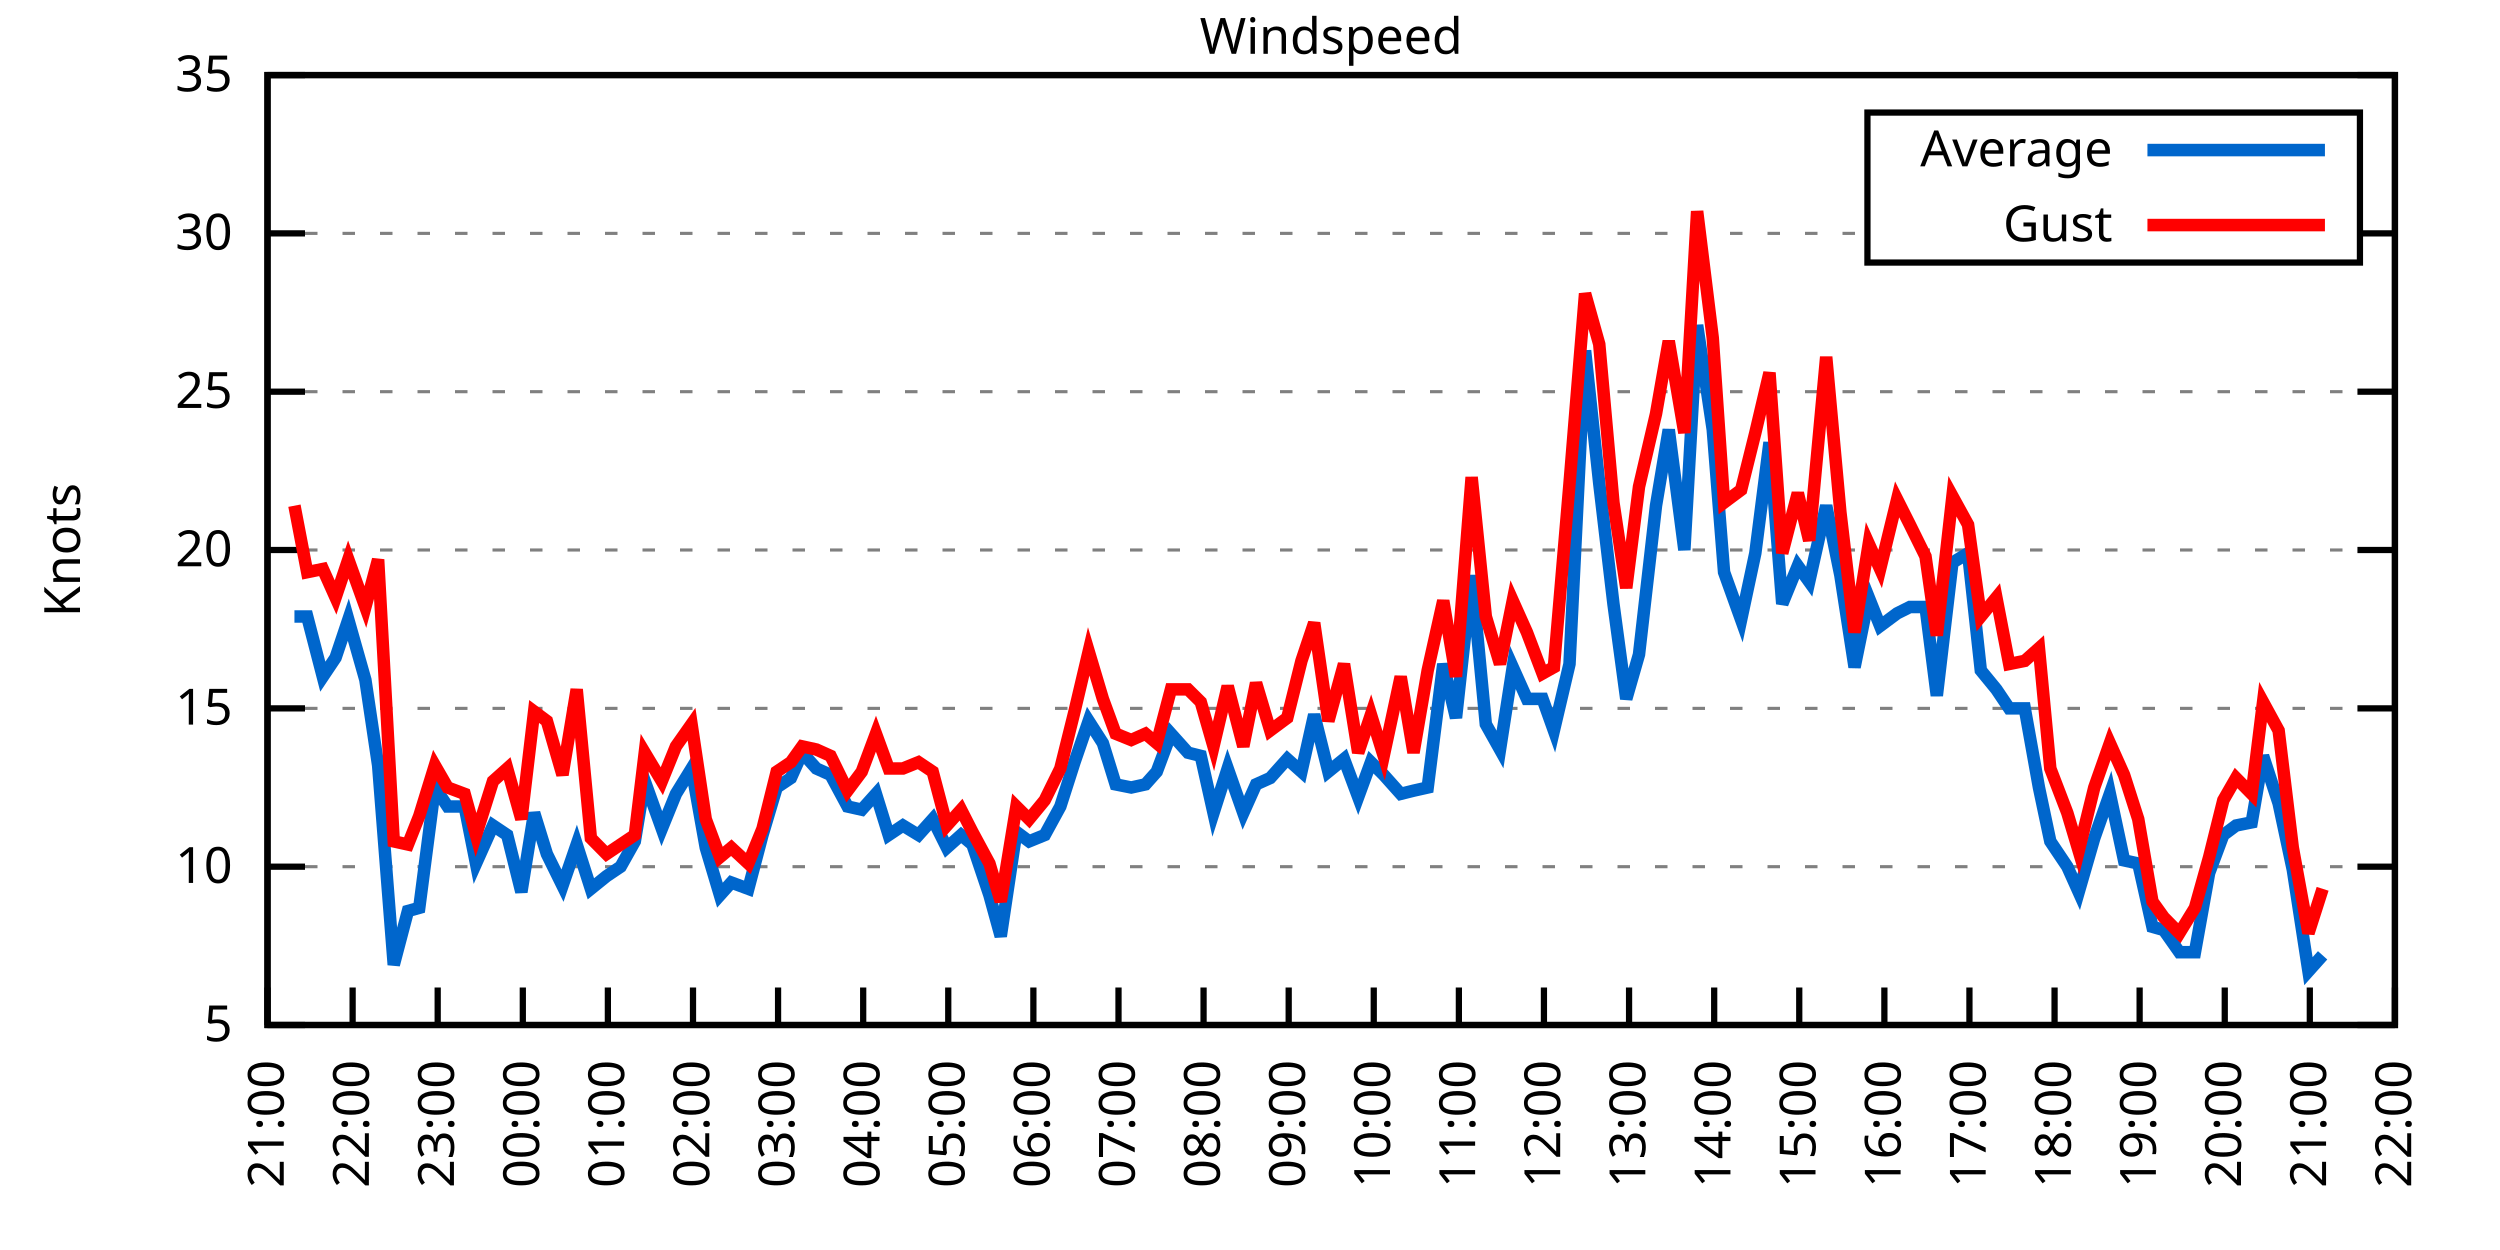
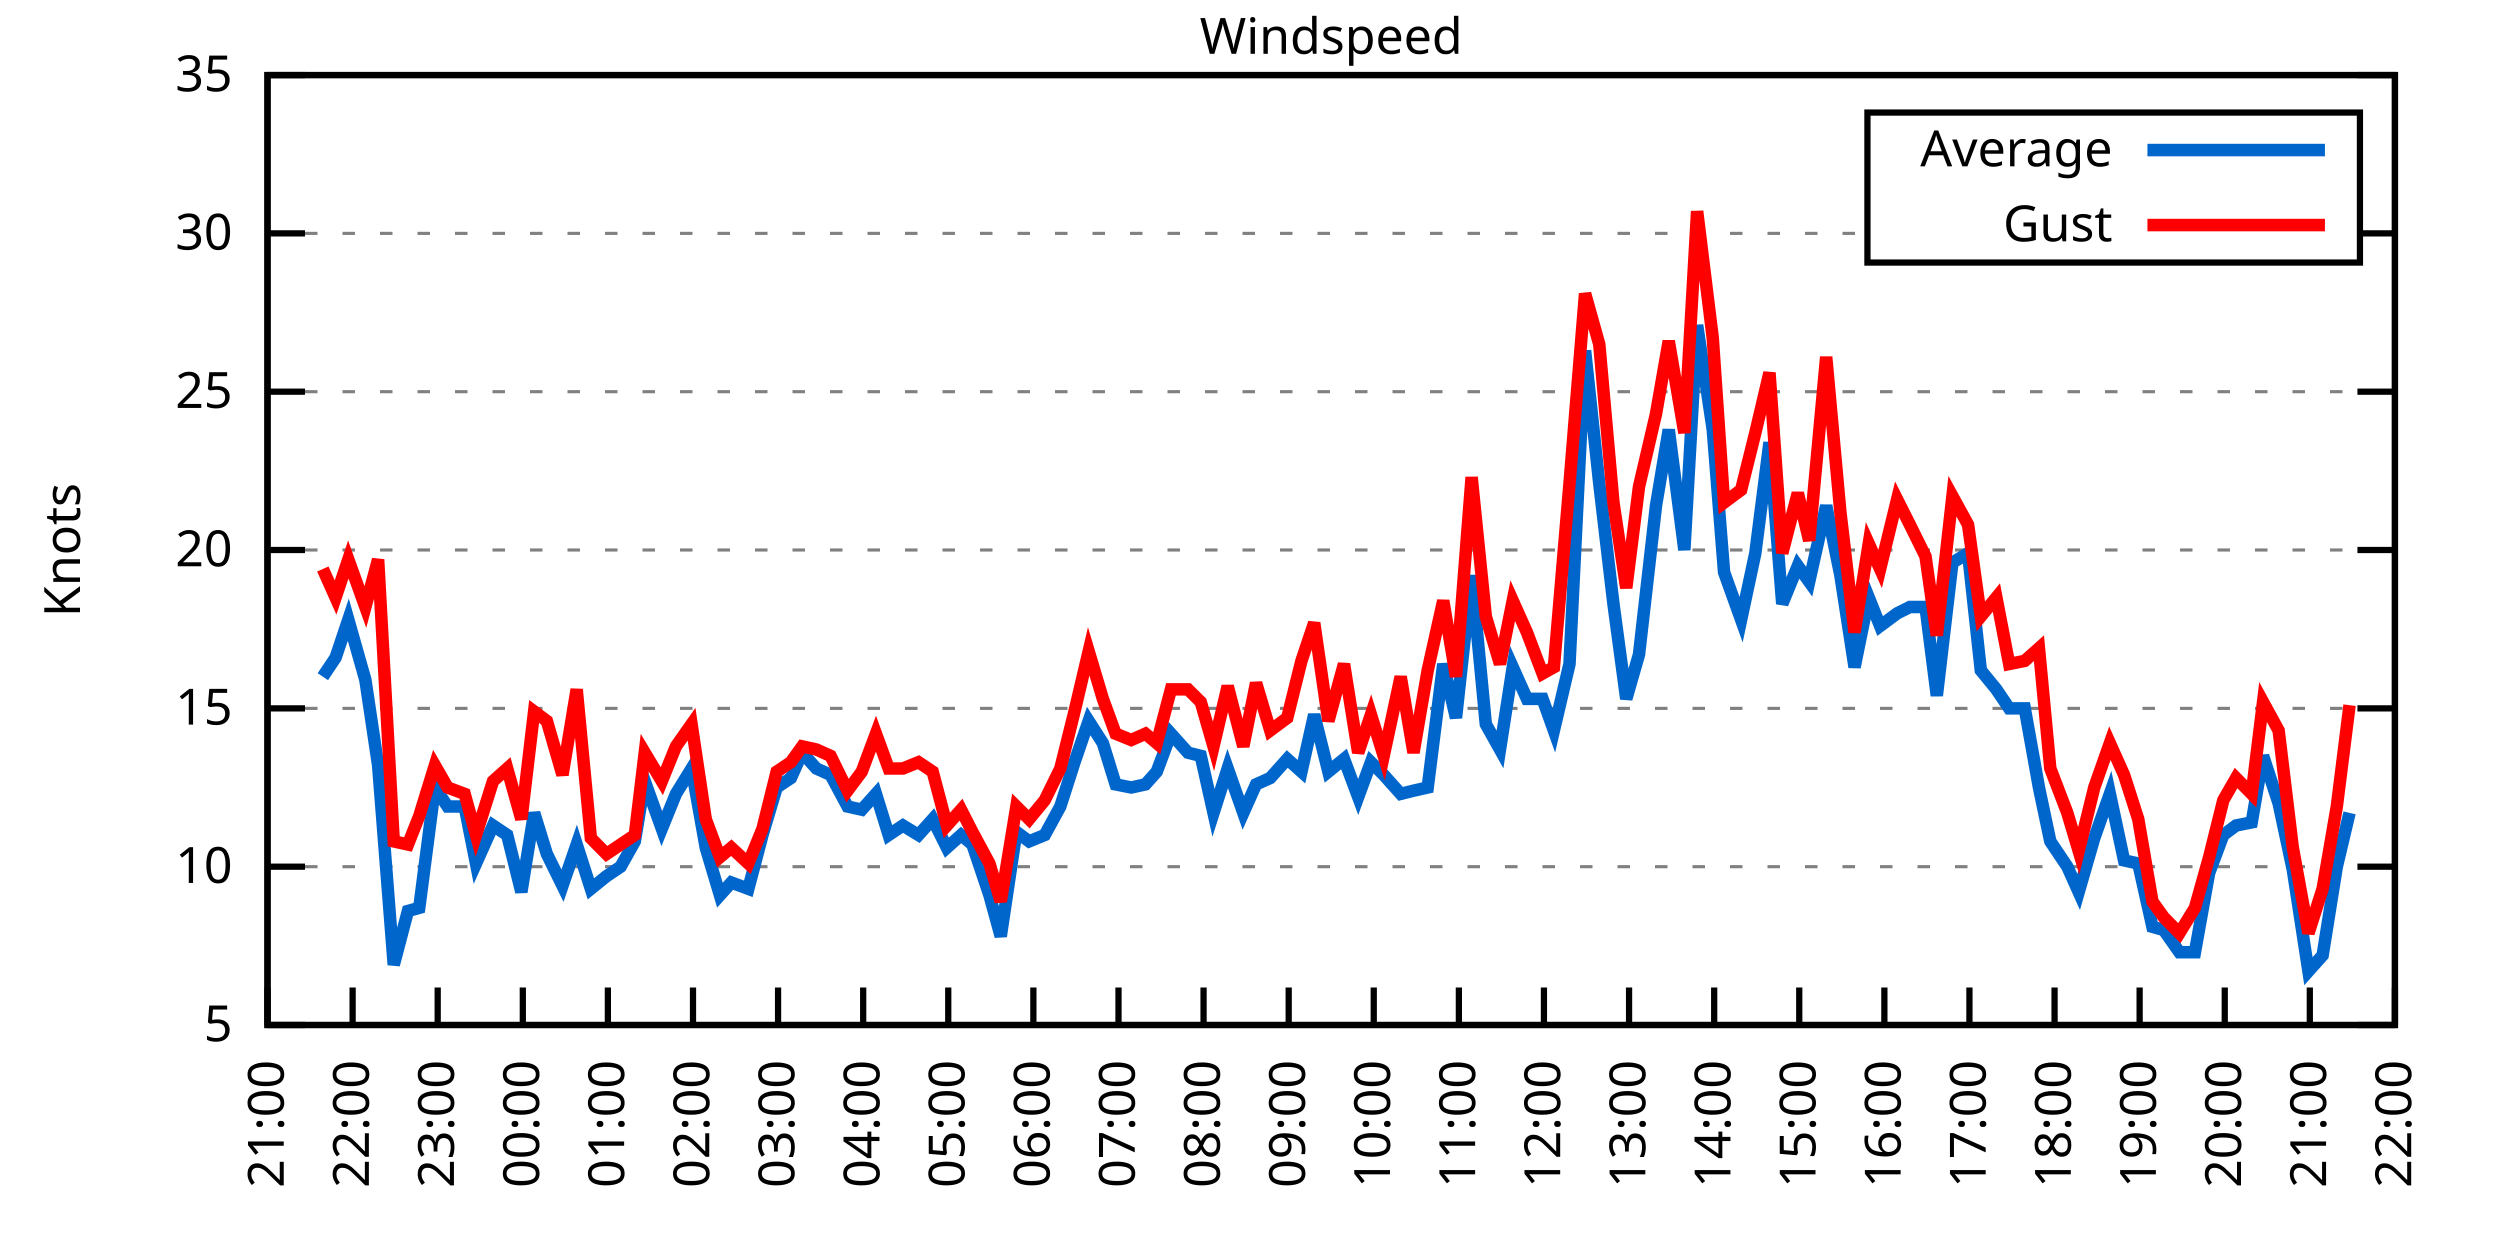
<svg xmlns="http://www.w3.org/2000/svg" xmlns:xlink="http://www.w3.org/1999/xlink" width="400" height="200" viewBox="0 0 400 200">
  <g id="gnuplot_canvas">
    <rect x="0" y="0" width="400" height="200" fill="none" />
    <defs>
      <circle id="gpDot" r="0.5" stroke-width="0.5" stroke="currentColor" />
      <path id="gpPt0" stroke-width="0.333" stroke="currentColor" d="M-1,0 h2 M0,-1 v2" />
      <path id="gpPt1" stroke-width="0.333" stroke="currentColor" d="M-1,-1 L1,1 M1,-1 L-1,1" />
      <path id="gpPt2" stroke-width="0.333" stroke="currentColor" d="M-1,0 L1,0 M0,-1 L0,1 M-1,-1 L1,1 M-1,1 L1,-1" />
      <rect id="gpPt3" stroke-width="0.333" stroke="currentColor" x="-1" y="-1" width="2" height="2" />
      <rect id="gpPt4" stroke-width="0.333" stroke="currentColor" fill="currentColor" x="-1" y="-1" width="2" height="2" />
      <circle id="gpPt5" stroke-width="0.333" stroke="currentColor" cx="0" cy="0" r="1" />
      <use xlink:href="#gpPt5" id="gpPt6" fill="currentColor" stroke="none" />
      <path id="gpPt7" stroke-width="0.333" stroke="currentColor" d="M0,-1.33 L-1.33,0.67 L1.33,0.67 z" />
      <use xlink:href="#gpPt7" id="gpPt8" fill="currentColor" stroke="none" />
      <use xlink:href="#gpPt7" id="gpPt9" stroke="currentColor" transform="rotate(180)" />
      <use xlink:href="#gpPt9" id="gpPt10" fill="currentColor" stroke="none" />
      <use xlink:href="#gpPt3" id="gpPt11" stroke="currentColor" transform="rotate(45)" />
      <use xlink:href="#gpPt11" id="gpPt12" fill="currentColor" stroke="none" />
      <path id="gpPt13" stroke-width="0.333" stroke="currentColor" d="M0,1.330 L1.265,0.411 L0.782,-1.067 L-0.782,-1.076 L-1.265,0.411 z" />
      <use xlink:href="#gpPt13" id="gpPt14" fill="currentColor" stroke="none" />
      <filter id="textbox" filterUnits="objectBoundingBox" x="0" y="0" height="1" width="1">
        <feFlood flood-color="white" flood-opacity="1" result="bgnd" />
        <feComposite in="SourceGraphic" in2="bgnd" operator="atop" />
      </filter>
      <filter id="greybox" filterUnits="objectBoundingBox" x="0" y="0" height="1" width="1">
        <feFlood flood-color="lightgrey" flood-opacity="1" result="grey" />
        <feComposite in="SourceGraphic" in2="grey" operator="atop" />
      </filter>
    </defs>
    <g fill="none" color="white" stroke="currentColor" stroke-width="1.00" stroke-linecap="butt" stroke-linejoin="miter">
</g>
    <g fill="none" color="black" stroke="currentColor" stroke-width="1.00" stroke-linecap="butt" stroke-linejoin="miter">
      <g stroke="none" shape-rendering="crispEdges">
        <polygon fill="rgb(255, 255, 255)" points="42.80,164.00 383.18,164.00 383.18,12.02 42.80,12.02 " />
      </g>
    </g>
    <g fill="none" color="black" stroke="currentColor" stroke-width="1.00" stroke-linecap="butt" stroke-linejoin="miter">
</g>
    <g fill="none" color="black" stroke="black" stroke-width="0.50" stroke-linecap="butt" stroke-linejoin="miter">
</g>
    <g fill="none" color="gray" stroke="currentColor" stroke-width="0.50" stroke-linecap="butt" stroke-linejoin="miter">
      <path stroke="gray" stroke-dasharray="2,4" class="gridline" d="M42.80,164.00 L383.19,164.00  " />
    </g>
    <g fill="none" color="gray" stroke="gray" stroke-width="1.00" stroke-linecap="butt" stroke-linejoin="miter">
</g>
    <g fill="none" color="black" stroke="currentColor" stroke-width="1.00" stroke-linecap="butt" stroke-linejoin="miter">
      <path stroke="black" d="M42.80,164.00 L48.80,164.00 M383.19,164.00 L377.19,164.00  " />
      <g transform="translate(37.20,166.60)" stroke="none" fill="black" font-family="Sans" font-size="8.00" text-anchor="end">
        <text>
          <tspan font-family="Sans"> 5</tspan>
        </text>
      </g>
    </g>
    <g fill="none" color="black" stroke="currentColor" stroke-width="1.00" stroke-linecap="butt" stroke-linejoin="miter">
</g>
    <g fill="none" color="black" stroke="black" stroke-width="0.50" stroke-linecap="butt" stroke-linejoin="miter">
</g>
    <g fill="none" color="gray" stroke="currentColor" stroke-width="0.50" stroke-linecap="butt" stroke-linejoin="miter">
      <path stroke="gray" stroke-dasharray="2,4" class="gridline" d="M42.80,138.67 L383.19,138.67  " />
    </g>
    <g fill="none" color="gray" stroke="gray" stroke-width="1.00" stroke-linecap="butt" stroke-linejoin="miter">
</g>
    <g fill="none" color="black" stroke="currentColor" stroke-width="1.00" stroke-linecap="butt" stroke-linejoin="miter">
      <path stroke="black" d="M42.80,138.67 L48.80,138.67 M383.19,138.67 L377.19,138.67  " />
      <g transform="translate(37.20,141.27)" stroke="none" fill="black" font-family="Sans" font-size="8.00" text-anchor="end">
        <text>
          <tspan font-family="Sans"> 10</tspan>
        </text>
      </g>
    </g>
    <g fill="none" color="black" stroke="currentColor" stroke-width="1.00" stroke-linecap="butt" stroke-linejoin="miter">
</g>
    <g fill="none" color="black" stroke="black" stroke-width="0.50" stroke-linecap="butt" stroke-linejoin="miter">
</g>
    <g fill="none" color="gray" stroke="currentColor" stroke-width="0.50" stroke-linecap="butt" stroke-linejoin="miter">
      <path stroke="gray" stroke-dasharray="2,4" class="gridline" d="M42.80,113.34 L383.19,113.34  " />
    </g>
    <g fill="none" color="gray" stroke="gray" stroke-width="1.00" stroke-linecap="butt" stroke-linejoin="miter">
</g>
    <g fill="none" color="black" stroke="currentColor" stroke-width="1.00" stroke-linecap="butt" stroke-linejoin="miter">
      <path stroke="black" d="M42.80,113.34 L48.80,113.34 M383.19,113.34 L377.19,113.34  " />
      <g transform="translate(37.20,115.94)" stroke="none" fill="black" font-family="Sans" font-size="8.00" text-anchor="end">
        <text>
          <tspan font-family="Sans"> 15</tspan>
        </text>
      </g>
    </g>
    <g fill="none" color="black" stroke="currentColor" stroke-width="1.00" stroke-linecap="butt" stroke-linejoin="miter">
</g>
    <g fill="none" color="black" stroke="black" stroke-width="0.50" stroke-linecap="butt" stroke-linejoin="miter">
</g>
    <g fill="none" color="gray" stroke="currentColor" stroke-width="0.50" stroke-linecap="butt" stroke-linejoin="miter">
      <path stroke="gray" stroke-dasharray="2,4" class="gridline" d="M42.80,88.00 L383.19,88.00  " />
    </g>
    <g fill="none" color="gray" stroke="gray" stroke-width="1.00" stroke-linecap="butt" stroke-linejoin="miter">
</g>
    <g fill="none" color="black" stroke="currentColor" stroke-width="1.00" stroke-linecap="butt" stroke-linejoin="miter">
      <path stroke="black" d="M42.80,88.00 L48.80,88.00 M383.19,88.00 L377.19,88.00  " />
      <g transform="translate(37.20,90.60)" stroke="none" fill="black" font-family="Sans" font-size="8.00" text-anchor="end">
        <text>
          <tspan font-family="Sans"> 20</tspan>
        </text>
      </g>
    </g>
    <g fill="none" color="black" stroke="currentColor" stroke-width="1.00" stroke-linecap="butt" stroke-linejoin="miter">
</g>
    <g fill="none" color="black" stroke="black" stroke-width="0.50" stroke-linecap="butt" stroke-linejoin="miter">
</g>
    <g fill="none" color="gray" stroke="currentColor" stroke-width="0.50" stroke-linecap="butt" stroke-linejoin="miter">
      <path stroke="gray" stroke-dasharray="2,4" class="gridline" d="M42.80,62.67 L383.19,62.67  " />
    </g>
    <g fill="none" color="gray" stroke="gray" stroke-width="1.00" stroke-linecap="butt" stroke-linejoin="miter">
</g>
    <g fill="none" color="black" stroke="currentColor" stroke-width="1.00" stroke-linecap="butt" stroke-linejoin="miter">
      <path stroke="black" d="M42.80,62.67 L48.80,62.67 M383.19,62.67 L377.19,62.67  " />
      <g transform="translate(37.20,65.27)" stroke="none" fill="black" font-family="Sans" font-size="8.00" text-anchor="end">
        <text>
          <tspan font-family="Sans"> 25</tspan>
        </text>
      </g>
    </g>
    <g fill="none" color="black" stroke="currentColor" stroke-width="1.00" stroke-linecap="butt" stroke-linejoin="miter">
</g>
    <g fill="none" color="black" stroke="black" stroke-width="0.50" stroke-linecap="butt" stroke-linejoin="miter">
</g>
    <g fill="none" color="gray" stroke="currentColor" stroke-width="0.50" stroke-linecap="butt" stroke-linejoin="miter">
      <path stroke="gray" stroke-dasharray="2,4" class="gridline" d="M42.80,37.34 L298.79,37.34 M377.59,37.34 L383.19,37.34  " />
    </g>
    <g fill="none" color="gray" stroke="gray" stroke-width="1.00" stroke-linecap="butt" stroke-linejoin="miter">
</g>
    <g fill="none" color="black" stroke="currentColor" stroke-width="1.00" stroke-linecap="butt" stroke-linejoin="miter">
      <path stroke="black" d="M42.80,37.34 L48.80,37.34 M383.19,37.34 L377.19,37.34  " />
      <g transform="translate(37.20,39.94)" stroke="none" fill="black" font-family="Sans" font-size="8.00" text-anchor="end">
        <text>
          <tspan font-family="Sans"> 30</tspan>
        </text>
      </g>
    </g>
    <g fill="none" color="black" stroke="currentColor" stroke-width="1.00" stroke-linecap="butt" stroke-linejoin="miter">
</g>
    <g fill="none" color="black" stroke="black" stroke-width="0.50" stroke-linecap="butt" stroke-linejoin="miter">
</g>
    <g fill="none" color="gray" stroke="currentColor" stroke-width="0.50" stroke-linecap="butt" stroke-linejoin="miter">
      <path stroke="gray" stroke-dasharray="2,4" class="gridline" d="M42.80,12.01 L383.19,12.01  " />
    </g>
    <g fill="none" color="gray" stroke="gray" stroke-width="1.00" stroke-linecap="butt" stroke-linejoin="miter">
</g>
    <g fill="none" color="black" stroke="currentColor" stroke-width="1.00" stroke-linecap="butt" stroke-linejoin="miter">
      <path stroke="black" d="M42.80,12.01 L48.80,12.01 M383.19,12.01 L377.19,12.01  " />
      <g transform="translate(37.20,14.61)" stroke="none" fill="black" font-family="Sans" font-size="8.00" text-anchor="end">
        <text>
          <tspan font-family="Sans"> 35</tspan>
        </text>
      </g>
    </g>
    <g fill="none" color="black" stroke="currentColor" stroke-width="1.00" stroke-linecap="butt" stroke-linejoin="miter">
      <path stroke="black" d="M42.80,164.00 L42.80,158.00  " />
      <g transform="translate(45.40,169.60) rotate(270.00)" stroke="none" fill="black" font-family="Sans" font-size="8.00" text-anchor="end">
        <text>
          <tspan font-family="Sans">21:00</tspan>
        </text>
      </g>
    </g>
    <g fill="none" color="black" stroke="currentColor" stroke-width="1.00" stroke-linecap="butt" stroke-linejoin="miter">
      <path stroke="black" d="M56.42,164.00 L56.42,158.00  " />
      <g transform="translate(59.02,169.60) rotate(270.00)" stroke="none" fill="black" font-family="Sans" font-size="8.00" text-anchor="end">
        <text>
          <tspan font-family="Sans">22:00</tspan>
        </text>
      </g>
    </g>
    <g fill="none" color="black" stroke="currentColor" stroke-width="1.00" stroke-linecap="butt" stroke-linejoin="miter">
      <path stroke="black" d="M70.03,164.00 L70.03,158.00  " />
      <g transform="translate(72.63,169.60) rotate(270.00)" stroke="none" fill="black" font-family="Sans" font-size="8.00" text-anchor="end">
        <text>
          <tspan font-family="Sans">23:00</tspan>
        </text>
      </g>
    </g>
    <g fill="none" color="black" stroke="currentColor" stroke-width="1.00" stroke-linecap="butt" stroke-linejoin="miter">
      <path stroke="black" d="M83.65,164.00 L83.65,158.00  " />
      <g transform="translate(86.25,169.60) rotate(270.00)" stroke="none" fill="black" font-family="Sans" font-size="8.00" text-anchor="end">
        <text>
          <tspan font-family="Sans">00:00</tspan>
        </text>
      </g>
    </g>
    <g fill="none" color="black" stroke="currentColor" stroke-width="1.00" stroke-linecap="butt" stroke-linejoin="miter">
      <path stroke="black" d="M97.26,164.00 L97.26,158.00  " />
      <g transform="translate(99.86,169.60) rotate(270.00)" stroke="none" fill="black" font-family="Sans" font-size="8.00" text-anchor="end">
        <text>
          <tspan font-family="Sans">01:00</tspan>
        </text>
      </g>
    </g>
    <g fill="none" color="black" stroke="currentColor" stroke-width="1.00" stroke-linecap="butt" stroke-linejoin="miter">
      <path stroke="black" d="M110.88,164.00 L110.88,158.00  " />
      <g transform="translate(113.48,169.60) rotate(270.00)" stroke="none" fill="black" font-family="Sans" font-size="8.00" text-anchor="end">
        <text>
          <tspan font-family="Sans">02:00</tspan>
        </text>
      </g>
    </g>
    <g fill="none" color="black" stroke="currentColor" stroke-width="1.00" stroke-linecap="butt" stroke-linejoin="miter">
      <path stroke="black" d="M124.49,164.00 L124.49,158.00  " />
      <g transform="translate(127.09,169.60) rotate(270.00)" stroke="none" fill="black" font-family="Sans" font-size="8.00" text-anchor="end">
        <text>
          <tspan font-family="Sans">03:00</tspan>
        </text>
      </g>
    </g>
    <g fill="none" color="black" stroke="currentColor" stroke-width="1.00" stroke-linecap="butt" stroke-linejoin="miter">
      <path stroke="black" d="M138.11,164.00 L138.11,158.00  " />
      <g transform="translate(140.71,169.60) rotate(270.00)" stroke="none" fill="black" font-family="Sans" font-size="8.00" text-anchor="end">
        <text>
          <tspan font-family="Sans">04:00</tspan>
        </text>
      </g>
    </g>
    <g fill="none" color="black" stroke="currentColor" stroke-width="1.00" stroke-linecap="butt" stroke-linejoin="miter">
      <path stroke="black" d="M151.72,164.00 L151.72,158.00  " />
      <g transform="translate(154.32,169.60) rotate(270.00)" stroke="none" fill="black" font-family="Sans" font-size="8.00" text-anchor="end">
        <text>
          <tspan font-family="Sans">05:00</tspan>
        </text>
      </g>
    </g>
    <g fill="none" color="black" stroke="currentColor" stroke-width="1.00" stroke-linecap="butt" stroke-linejoin="miter">
      <path stroke="black" d="M165.34,164.00 L165.34,158.00  " />
      <g transform="translate(167.94,169.60) rotate(270.00)" stroke="none" fill="black" font-family="Sans" font-size="8.00" text-anchor="end">
        <text>
          <tspan font-family="Sans">06:00</tspan>
        </text>
      </g>
    </g>
    <g fill="none" color="black" stroke="currentColor" stroke-width="1.00" stroke-linecap="butt" stroke-linejoin="miter">
      <path stroke="black" d="M178.96,164.00 L178.96,158.00  " />
      <g transform="translate(181.56,169.60) rotate(270.00)" stroke="none" fill="black" font-family="Sans" font-size="8.00" text-anchor="end">
        <text>
          <tspan font-family="Sans">07:00</tspan>
        </text>
      </g>
    </g>
    <g fill="none" color="black" stroke="currentColor" stroke-width="1.00" stroke-linecap="butt" stroke-linejoin="miter">
      <path stroke="black" d="M192.57,164.00 L192.57,158.00  " />
      <g transform="translate(195.17,169.60) rotate(270.00)" stroke="none" fill="black" font-family="Sans" font-size="8.00" text-anchor="end">
        <text>
          <tspan font-family="Sans">08:00</tspan>
        </text>
      </g>
    </g>
    <g fill="none" color="black" stroke="currentColor" stroke-width="1.00" stroke-linecap="butt" stroke-linejoin="miter">
      <path stroke="black" d="M206.19,164.00 L206.19,158.00  " />
      <g transform="translate(208.79,169.60) rotate(270.00)" stroke="none" fill="black" font-family="Sans" font-size="8.00" text-anchor="end">
        <text>
          <tspan font-family="Sans">09:00</tspan>
        </text>
      </g>
    </g>
    <g fill="none" color="black" stroke="currentColor" stroke-width="1.00" stroke-linecap="butt" stroke-linejoin="miter">
      <path stroke="black" d="M219.80,164.00 L219.80,158.00  " />
      <g transform="translate(222.40,169.60) rotate(270.00)" stroke="none" fill="black" font-family="Sans" font-size="8.00" text-anchor="end">
        <text>
          <tspan font-family="Sans">10:00</tspan>
        </text>
      </g>
    </g>
    <g fill="none" color="black" stroke="currentColor" stroke-width="1.00" stroke-linecap="butt" stroke-linejoin="miter">
      <path stroke="black" d="M233.42,164.00 L233.42,158.00  " />
      <g transform="translate(236.02,169.60) rotate(270.00)" stroke="none" fill="black" font-family="Sans" font-size="8.00" text-anchor="end">
        <text>
          <tspan font-family="Sans">11:00</tspan>
        </text>
      </g>
    </g>
    <g fill="none" color="black" stroke="currentColor" stroke-width="1.00" stroke-linecap="butt" stroke-linejoin="miter">
      <path stroke="black" d="M247.03,164.00 L247.03,158.00  " />
      <g transform="translate(249.63,169.60) rotate(270.00)" stroke="none" fill="black" font-family="Sans" font-size="8.00" text-anchor="end">
        <text>
          <tspan font-family="Sans">12:00</tspan>
        </text>
      </g>
    </g>
    <g fill="none" color="black" stroke="currentColor" stroke-width="1.00" stroke-linecap="butt" stroke-linejoin="miter">
      <path stroke="black" d="M260.65,164.00 L260.65,158.00  " />
      <g transform="translate(263.25,169.60) rotate(270.00)" stroke="none" fill="black" font-family="Sans" font-size="8.00" text-anchor="end">
        <text>
          <tspan font-family="Sans">13:00</tspan>
        </text>
      </g>
    </g>
    <g fill="none" color="black" stroke="currentColor" stroke-width="1.00" stroke-linecap="butt" stroke-linejoin="miter">
      <path stroke="black" d="M274.27,164.00 L274.27,158.00  " />
      <g transform="translate(276.87,169.60) rotate(270.00)" stroke="none" fill="black" font-family="Sans" font-size="8.00" text-anchor="end">
        <text>
          <tspan font-family="Sans">14:00</tspan>
        </text>
      </g>
    </g>
    <g fill="none" color="black" stroke="currentColor" stroke-width="1.00" stroke-linecap="butt" stroke-linejoin="miter">
      <path stroke="black" d="M287.88,164.00 L287.88,158.00  " />
      <g transform="translate(290.48,169.60) rotate(270.00)" stroke="none" fill="black" font-family="Sans" font-size="8.00" text-anchor="end">
        <text>
          <tspan font-family="Sans">15:00</tspan>
        </text>
      </g>
    </g>
    <g fill="none" color="black" stroke="currentColor" stroke-width="1.00" stroke-linecap="butt" stroke-linejoin="miter">
      <path stroke="black" d="M301.50,164.00 L301.50,158.00  " />
      <g transform="translate(304.10,169.60) rotate(270.00)" stroke="none" fill="black" font-family="Sans" font-size="8.00" text-anchor="end">
        <text>
          <tspan font-family="Sans">16:00</tspan>
        </text>
      </g>
    </g>
    <g fill="none" color="black" stroke="currentColor" stroke-width="1.00" stroke-linecap="butt" stroke-linejoin="miter">
      <path stroke="black" d="M315.11,164.00 L315.11,158.00  " />
      <g transform="translate(317.71,169.60) rotate(270.00)" stroke="none" fill="black" font-family="Sans" font-size="8.00" text-anchor="end">
        <text>
          <tspan font-family="Sans">17:00</tspan>
        </text>
      </g>
    </g>
    <g fill="none" color="black" stroke="currentColor" stroke-width="1.00" stroke-linecap="butt" stroke-linejoin="miter">
      <path stroke="black" d="M328.73,164.00 L328.73,158.00  " />
      <g transform="translate(331.33,169.60) rotate(270.00)" stroke="none" fill="black" font-family="Sans" font-size="8.00" text-anchor="end">
        <text>
          <tspan font-family="Sans">18:00</tspan>
        </text>
      </g>
    </g>
    <g fill="none" color="black" stroke="currentColor" stroke-width="1.00" stroke-linecap="butt" stroke-linejoin="miter">
      <path stroke="black" d="M342.34,164.00 L342.34,158.00  " />
      <g transform="translate(344.94,169.60) rotate(270.00)" stroke="none" fill="black" font-family="Sans" font-size="8.00" text-anchor="end">
        <text>
          <tspan font-family="Sans">19:00</tspan>
        </text>
      </g>
    </g>
    <g fill="none" color="black" stroke="currentColor" stroke-width="1.00" stroke-linecap="butt" stroke-linejoin="miter">
      <path stroke="black" d="M355.96,164.00 L355.96,158.00  " />
      <g transform="translate(358.56,169.60) rotate(270.00)" stroke="none" fill="black" font-family="Sans" font-size="8.00" text-anchor="end">
        <text>
          <tspan font-family="Sans">20:00</tspan>
        </text>
      </g>
    </g>
    <g fill="none" color="black" stroke="currentColor" stroke-width="1.00" stroke-linecap="butt" stroke-linejoin="miter">
      <path stroke="black" d="M369.57,164.00 L369.57,158.00  " />
      <g transform="translate(372.17,169.60) rotate(270.00)" stroke="none" fill="black" font-family="Sans" font-size="8.00" text-anchor="end">
        <text>
          <tspan font-family="Sans">21:00</tspan>
        </text>
      </g>
    </g>
    <g fill="none" color="black" stroke="currentColor" stroke-width="1.00" stroke-linecap="butt" stroke-linejoin="miter">
      <path stroke="black" d="M383.19,164.00 L383.19,158.00  " />
      <g transform="translate(385.79,169.60) rotate(270.00)" stroke="none" fill="black" font-family="Sans" font-size="8.00" text-anchor="end">
        <text>
          <tspan font-family="Sans">22:00</tspan>
        </text>
      </g>
    </g>
    <g fill="none" color="black" stroke="currentColor" stroke-width="1.00" stroke-linecap="butt" stroke-linejoin="miter">
</g>
    <g fill="none" color="black" stroke="currentColor" stroke-width="1.00" stroke-linecap="butt" stroke-linejoin="miter">
      <path stroke="black" d="M42.80,12.01 L42.80,164.00 L383.19,164.00 L383.19,12.01 L42.80,12.01 Z  " />
    </g>
    <g fill="none" color="black" stroke="currentColor" stroke-width="1.00" stroke-linecap="butt" stroke-linejoin="miter">
</g>
    <g fill="none" color="black" stroke="currentColor" stroke-width="1.00" stroke-linecap="butt" stroke-linejoin="miter">
      <path stroke="black" d="M298.79,42.01 L298.79,18.01 L377.59,18.01 L377.59,42.01 L298.79,42.01 Z  " />
    </g>
    <g id="Windspeed_plot_1">
      <g fill="none" color="white" stroke="black" stroke-width="2.00" stroke-linecap="butt" stroke-linejoin="miter">
</g>
      <g fill="none" color="black" stroke="currentColor" stroke-width="2.00" stroke-linecap="butt" stroke-linejoin="miter">
        <g transform="translate(337.99,26.61)" stroke="none" fill="black" font-family="Sans" font-size="8.00" text-anchor="end">
          <text>
            <tspan font-family="Sans">Average</tspan>
          </text>
        </g>
      </g>
      <g fill="none" color="black" stroke="currentColor" stroke-width="2.00" stroke-linecap="butt" stroke-linejoin="miter">
-         <path stroke="rgb(  0, 102, 204)" d="M343.59,24.01 L371.99,24.01 M47.11,98.64 L49.15,98.64 L51.65,108.27 L53.69,105.23 L55.73,99.15 L58.46,108.78   L60.50,122.46 L63.00,154.37 L65.27,145.76 L67.08,145.25 L69.58,126.00 L71.62,129.04 L74.34,129.04 L76.16,138.16   L78.88,132.08 L81.15,133.60 L83.42,142.72 L85.46,130.06 L87.50,136.64 L90.00,141.71 L92.27,135.12 L94.54,142.21   L97.04,140.19 L99.30,138.67 L101.57,134.62 L103.16,124.99 L105.89,132.59 L108.15,127.02 L110.65,122.96 L112.92,135.63   L115.19,143.23 L117.01,141.20 L119.73,142.21 L122.00,133.60 L124.27,126.00 L126.54,124.48 L128.35,120.43 L130.62,122.96   L132.89,123.98 L135.61,129.04 L137.88,129.55 L140.15,127.02 L142.19,133.60 L144.46,132.08 L146.96,133.60 L149.23,131.07   L151.50,135.63 L153.77,133.60 L155.58,135.12 L158.31,143.23 L160.12,149.81 L162.62,133.10 L164.66,134.62 L167.16,133.60   L169.65,129.04 L171.92,121.95 L174.19,115.36 L176.46,118.91 L178.50,125.50 L181.00,126.00 L183.27,125.50 L185.08,123.47   L187.35,117.39 L190.08,120.43 L192.12,120.94 L194.16,130.06 L196.43,122.96 L198.93,130.06 L200.97,125.50 L203.24,124.48   L205.96,121.44 L208.23,123.47 L210.27,114.35 L212.54,123.47 L215.04,121.44 L217.31,127.52 L219.35,121.95 L221.39,123.98   L224.11,127.02 L226.16,126.51 L228.43,126.00 L230.92,106.24 L232.96,114.86 L235.46,92.06 L237.73,115.87 L240.00,119.92   L242.04,106.75 L244.31,111.82 L246.81,111.82 L248.62,116.88 L251.12,106.24 L253.61,56.09 L255.88,77.37 L258.15,96.62   L260.20,111.82 L262.24,104.72 L264.96,80.91 L267.00,68.75 L269.50,88.00 L271.54,52.03 L274.04,68.75 L275.85,91.55   L278.58,99.15 L280.85,88.51 L283.12,70.78 L285.16,96.62 L287.65,90.54 L289.47,93.07 L292.19,80.91 L294.46,92.06   L296.73,106.75 L299.00,95.60 L300.82,100.16 L303.54,98.14 L305.58,97.12 L308.08,97.12 L309.89,111.31 L312.39,90.03   L314.89,88.51 L316.93,107.26 L319.42,110.30 L321.47,113.34 L323.96,113.34 L326.23,126.00 L328.05,134.62 L330.77,138.67   L332.59,142.72 L335.08,134.11 L337.58,127.02 L339.85,137.66 L342.12,138.16 L344.39,148.29 L346.20,148.80 L348.70,152.35   L351.19,152.35 L353.46,139.68 L355.73,133.60 L357.77,132.08 L360.27,131.58 L362.09,120.94 L364.58,128.54 L366.85,139.17   L369.35,155.39 L371.62,152.85  " />
+         <path stroke="rgb(  0, 102, 204)" d="M343.59,24.01 L371.99,24.01 M51.65,108.27 L53.69,105.23 L55.73,99.15 L58.46,108.78 L60.50,122.46 L63.00,154.37   L65.27,145.76 L67.08,145.25 L69.58,126.00 L71.62,129.04 L74.34,129.04 L76.16,138.16 L78.88,132.08 L81.15,133.60   L83.42,142.72 L85.46,130.06 L87.50,136.64 L90.00,141.71 L92.27,135.12 L94.54,142.21 L97.04,140.19 L99.30,138.67   L101.57,134.62 L103.16,124.99 L105.89,132.59 L108.15,127.02 L110.65,122.96 L112.92,135.63 L115.19,143.23 L117.01,141.20   L119.73,142.21 L122.00,133.60 L124.27,126.00 L126.54,124.48 L128.35,120.43 L130.62,122.96 L132.89,123.98 L135.61,129.04   L137.88,129.55 L140.15,127.02 L142.19,133.60 L144.46,132.08 L146.96,133.60 L149.23,131.07 L151.50,135.63 L153.77,133.60   L155.58,135.12 L158.31,143.23 L160.12,149.81 L162.62,133.10 L164.66,134.62 L167.16,133.60 L169.65,129.04 L171.92,121.95   L174.19,115.36 L176.46,118.91 L178.50,125.50 L181.00,126.00 L183.27,125.50 L185.08,123.47 L187.35,117.39 L190.08,120.43   L192.12,120.94 L194.16,130.06 L196.43,122.96 L198.93,130.06 L200.97,125.50 L203.24,124.48 L205.96,121.44 L208.23,123.47   L210.27,114.35 L212.54,123.47 L215.04,121.44 L217.31,127.52 L219.35,121.95 L221.39,123.98 L224.11,127.02 L226.16,126.51   L228.43,126.00 L230.92,106.24 L232.96,114.86 L235.46,92.06 L237.73,115.87 L240.00,119.92 L242.04,106.75 L244.31,111.82   L246.81,111.82 L248.62,116.88 L251.12,106.24 L253.61,56.09 L255.88,77.37 L258.15,96.62 L260.20,111.82 L262.24,104.72   L264.96,80.91 L267.00,68.75 L269.50,88.00 L271.54,52.03 L274.04,68.75 L275.85,91.55 L278.58,99.15 L280.85,88.51   L283.12,70.78 L285.16,96.62 L287.65,90.54 L289.47,93.07 L292.19,80.91 L294.46,92.06 L296.73,106.75 L299.00,95.60   L300.82,100.16 L303.54,98.14 L305.58,97.12 L308.08,97.12 L309.89,111.31 L312.39,90.03 L314.89,88.51 L316.93,107.26   L319.42,110.30 L321.47,113.34 L323.96,113.34 L326.23,126.00 L328.05,134.62 L330.77,138.67 L332.59,142.72 L335.08,134.11   L337.58,127.02 L339.85,137.66 L342.12,138.16 L344.39,148.29 L346.20,148.80 L348.70,152.35 L351.19,152.35 L353.46,139.68   L355.73,133.60 L357.77,132.08 L360.27,131.58 L362.09,120.94 L364.58,128.54 L366.85,139.17 L369.35,155.39 L371.62,152.85   L373.89,138.67 L375.93,130.06  " />
      </g>
    </g>
    <g id="Windspeed_plot_2">
      <g fill="none" color="black" stroke="currentColor" stroke-width="2.00" stroke-linecap="butt" stroke-linejoin="miter">
        <g transform="translate(337.99,38.61)" stroke="none" fill="black" font-family="Sans" font-size="8.00" text-anchor="end">
          <text>
            <tspan font-family="Sans">Gust</tspan>
          </text>
        </g>
      </g>
      <g fill="none" color="black" stroke="currentColor" stroke-width="2.00" stroke-linecap="butt" stroke-linejoin="miter">
-         <path stroke="rgb(255,   0,   0)" d="M343.59,36.01 L371.99,36.01 M47.11,80.91 L49.15,91.55 L51.65,91.04 L53.69,95.60 L55.73,89.52 L58.46,97.12   L60.50,89.52 L63.00,134.62 L65.27,135.12 L67.08,130.56 L69.58,122.46 L71.62,126.00 L74.34,127.02 L76.16,133.60   L78.88,124.99 L81.15,122.96 L83.42,131.07 L85.46,113.84 L87.50,115.36 L90.00,123.98 L92.27,110.30 L94.54,134.11   L97.04,136.64 L99.30,135.12 L101.57,133.60 L103.16,120.43 L105.89,124.99 L108.15,119.42 L110.65,115.87 L112.92,131.07   L115.19,137.15 L117.01,135.63 L119.73,138.16 L122.00,132.59 L124.27,123.47 L126.54,121.95 L128.35,119.42 L130.62,119.92   L132.89,120.94 L135.61,126.51 L137.88,123.47 L140.15,117.39 L142.19,122.96 L144.46,122.96 L146.96,121.95 L149.23,123.47   L151.50,132.08 L153.77,129.55 L155.58,133.10 L158.31,138.16 L160.12,144.24 L162.62,129.04 L164.66,131.07 L167.16,128.03   L169.65,122.96 L171.92,113.84 L174.19,104.22 L176.46,111.82 L178.50,117.39 L181.00,118.40 L183.27,117.39 L185.08,118.91   L187.35,110.30 L190.08,110.30 L192.12,112.32 L194.16,119.42 L196.43,109.79 L198.93,119.42 L200.97,109.28 L203.24,116.88   L205.96,114.86 L208.23,105.74 L210.27,99.66 L212.54,115.36 L215.04,106.24 L217.31,120.43 L219.35,114.35 L221.39,120.94   L224.11,108.27 L226.16,120.43 L228.43,107.26 L230.92,96.11 L232.96,108.27 L235.46,76.35 L237.73,98.64 L240.00,106.24   L242.04,96.11 L244.31,101.18 L246.81,107.76 L248.62,106.75 L251.12,77.37 L253.61,46.97 L255.88,55.07 L258.15,80.41   L260.20,94.08 L262.24,77.87 L264.96,66.22 L267.00,54.57 L269.50,69.26 L271.54,33.80 L274.04,54.06 L275.85,80.41   L278.58,78.38 L280.85,69.26 L283.12,59.63 L285.16,88.51 L287.65,78.89 L289.47,86.49 L292.19,57.10 L294.46,81.93   L296.73,101.18 L299.00,86.99 L300.82,91.04 L303.54,79.90 L305.58,83.95 L308.08,89.02 L309.89,101.68 L312.39,79.39   L314.89,83.95 L316.93,98.64 L319.42,95.60 L321.47,106.24 L323.96,105.74 L326.23,103.71 L328.05,122.96 L330.77,130.06   L332.59,136.14 L335.08,126.00 L337.58,118.91 L339.85,123.98 L342.12,131.07 L344.39,144.24 L346.20,146.77 L348.70,149.31   L351.19,145.25 L353.46,137.15 L355.73,128.03 L357.77,124.48 L360.27,127.02 L362.09,112.32 L364.58,116.88 L366.85,135.63   L369.35,149.31 L371.62,142.21  " />
+         <path stroke="rgb(255,   0,   0)" d="M343.59,36.01 L371.99,36.01 M51.65,91.04 L53.69,95.60 L55.73,89.52 L58.46,97.12 L60.50,89.52 L63.00,134.62   L65.27,135.12 L67.08,130.56 L69.58,122.46 L71.62,126.00 L74.34,127.02 L76.16,133.60 L78.88,124.99 L81.15,122.96   L83.42,131.07 L85.46,113.84 L87.50,115.36 L90.00,123.98 L92.27,110.30 L94.54,134.11 L97.04,136.64 L99.30,135.12   L101.57,133.60 L103.16,120.43 L105.89,124.99 L108.15,119.42 L110.65,115.87 L112.92,131.07 L115.19,137.15 L117.01,135.63   L119.73,138.16 L122.00,132.59 L124.27,123.47 L126.54,121.95 L128.35,119.42 L130.62,119.92 L132.89,120.94 L135.61,126.51   L137.88,123.47 L140.15,117.39 L142.19,122.96 L144.46,122.96 L146.96,121.95 L149.23,123.47 L151.50,132.08 L153.77,129.55   L155.58,133.10 L158.31,138.16 L160.12,144.24 L162.62,129.04 L164.66,131.07 L167.16,128.03 L169.65,122.96 L171.92,113.84   L174.19,104.22 L176.46,111.82 L178.50,117.39 L181.00,118.40 L183.27,117.39 L185.08,118.91 L187.35,110.30 L190.08,110.30   L192.12,112.32 L194.16,119.42 L196.43,109.79 L198.93,119.42 L200.97,109.28 L203.24,116.88 L205.96,114.86 L208.23,105.74   L210.27,99.66 L212.54,115.36 L215.04,106.24 L217.31,120.43 L219.35,114.35 L221.39,120.94 L224.11,108.27 L226.16,120.43   L228.43,107.26 L230.92,96.11 L232.96,108.27 L235.46,76.35 L237.73,98.64 L240.00,106.24 L242.04,96.11 L244.31,101.18   L246.81,107.76 L248.62,106.75 L251.12,77.37 L253.61,46.97 L255.88,55.07 L258.15,80.41 L260.20,94.08 L262.24,77.87   L264.96,66.22 L267.00,54.57 L269.50,69.26 L271.54,33.80 L274.04,54.06 L275.85,80.41 L278.58,78.38 L280.85,69.26   L283.12,59.63 L285.16,88.51 L287.65,78.89 L289.47,86.49 L292.19,57.10 L294.46,81.93 L296.73,101.18 L299.00,86.99   L300.82,91.04 L303.54,79.90 L305.58,83.95 L308.08,89.02 L309.89,101.68 L312.39,79.39 L314.89,83.95 L316.93,98.64   L319.42,95.60 L321.47,106.24 L323.96,105.74 L326.23,103.71 L328.05,122.96 L330.77,130.06 L332.59,136.14 L335.08,126.00   L337.58,118.91 L339.85,123.98 L342.12,131.07 L344.39,144.24 L346.20,146.77 L348.70,149.31 L351.19,145.25 L353.46,137.15   L355.73,128.03 L357.77,124.48 L360.27,127.02 L362.09,112.32 L364.58,116.88 L366.85,135.63 L369.35,149.31 L371.62,142.21   L373.89,129.04 L375.93,112.83  " />
      </g>
    </g>
    <g fill="none" color="black" stroke="currentColor" stroke-width="2.00" stroke-linecap="butt" stroke-linejoin="miter">
</g>
    <g fill="none" color="black" stroke="black" stroke-width="1.00" stroke-linecap="butt" stroke-linejoin="miter">
</g>
    <g fill="none" color="black" stroke="currentColor" stroke-width="1.00" stroke-linecap="butt" stroke-linejoin="miter">
      <path stroke="black" d="M42.80,12.01 L42.80,164.00 L383.19,164.00 L383.19,12.01 L42.80,12.01 Z  " />
      <g transform="translate(12.80,88.01) rotate(270.00)" stroke="none" fill="black" font-family="Sans" font-size="8.00" text-anchor="middle">
        <text>
          <tspan font-family="Sans">Knots</tspan>
        </text>
      </g>
    </g>
    <g fill="none" color="black" stroke="currentColor" stroke-width="1.00" stroke-linecap="butt" stroke-linejoin="miter">
</g>
    <g fill="none" color="black" stroke="currentColor" stroke-width="1.00" stroke-linecap="butt" stroke-linejoin="miter">
      <g transform="translate(212.99,8.61)" stroke="none" fill="black" font-family="Sans" font-size="8.00" text-anchor="middle">
        <text>
          <tspan font-family="Sans">Windspeed</tspan>
        </text>
      </g>
    </g>
    <g fill="none" color="black" stroke="currentColor" stroke-width="1.00" stroke-linecap="butt" stroke-linejoin="miter">
</g>
  </g>
</svg>
